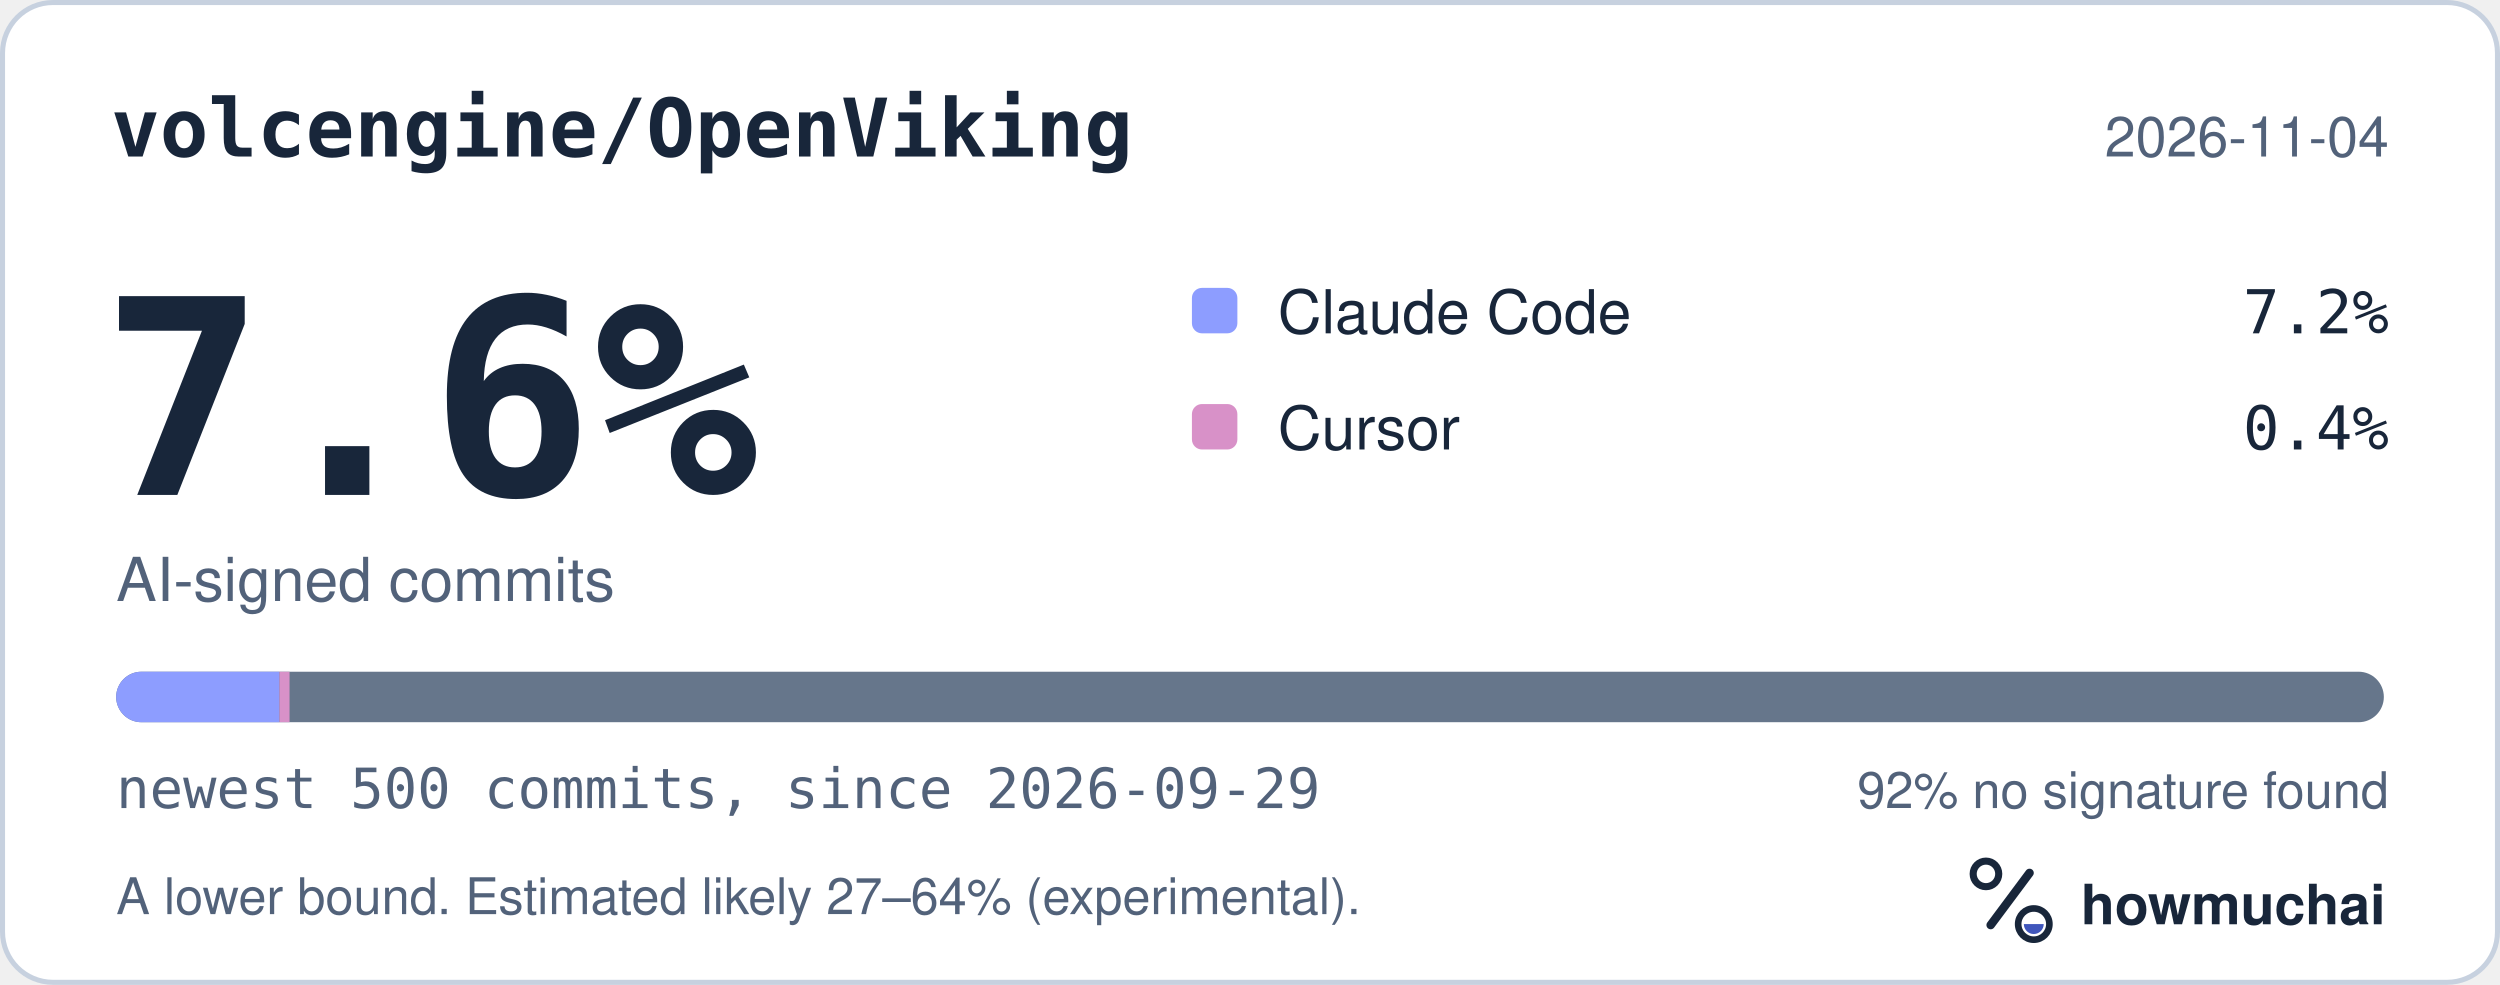
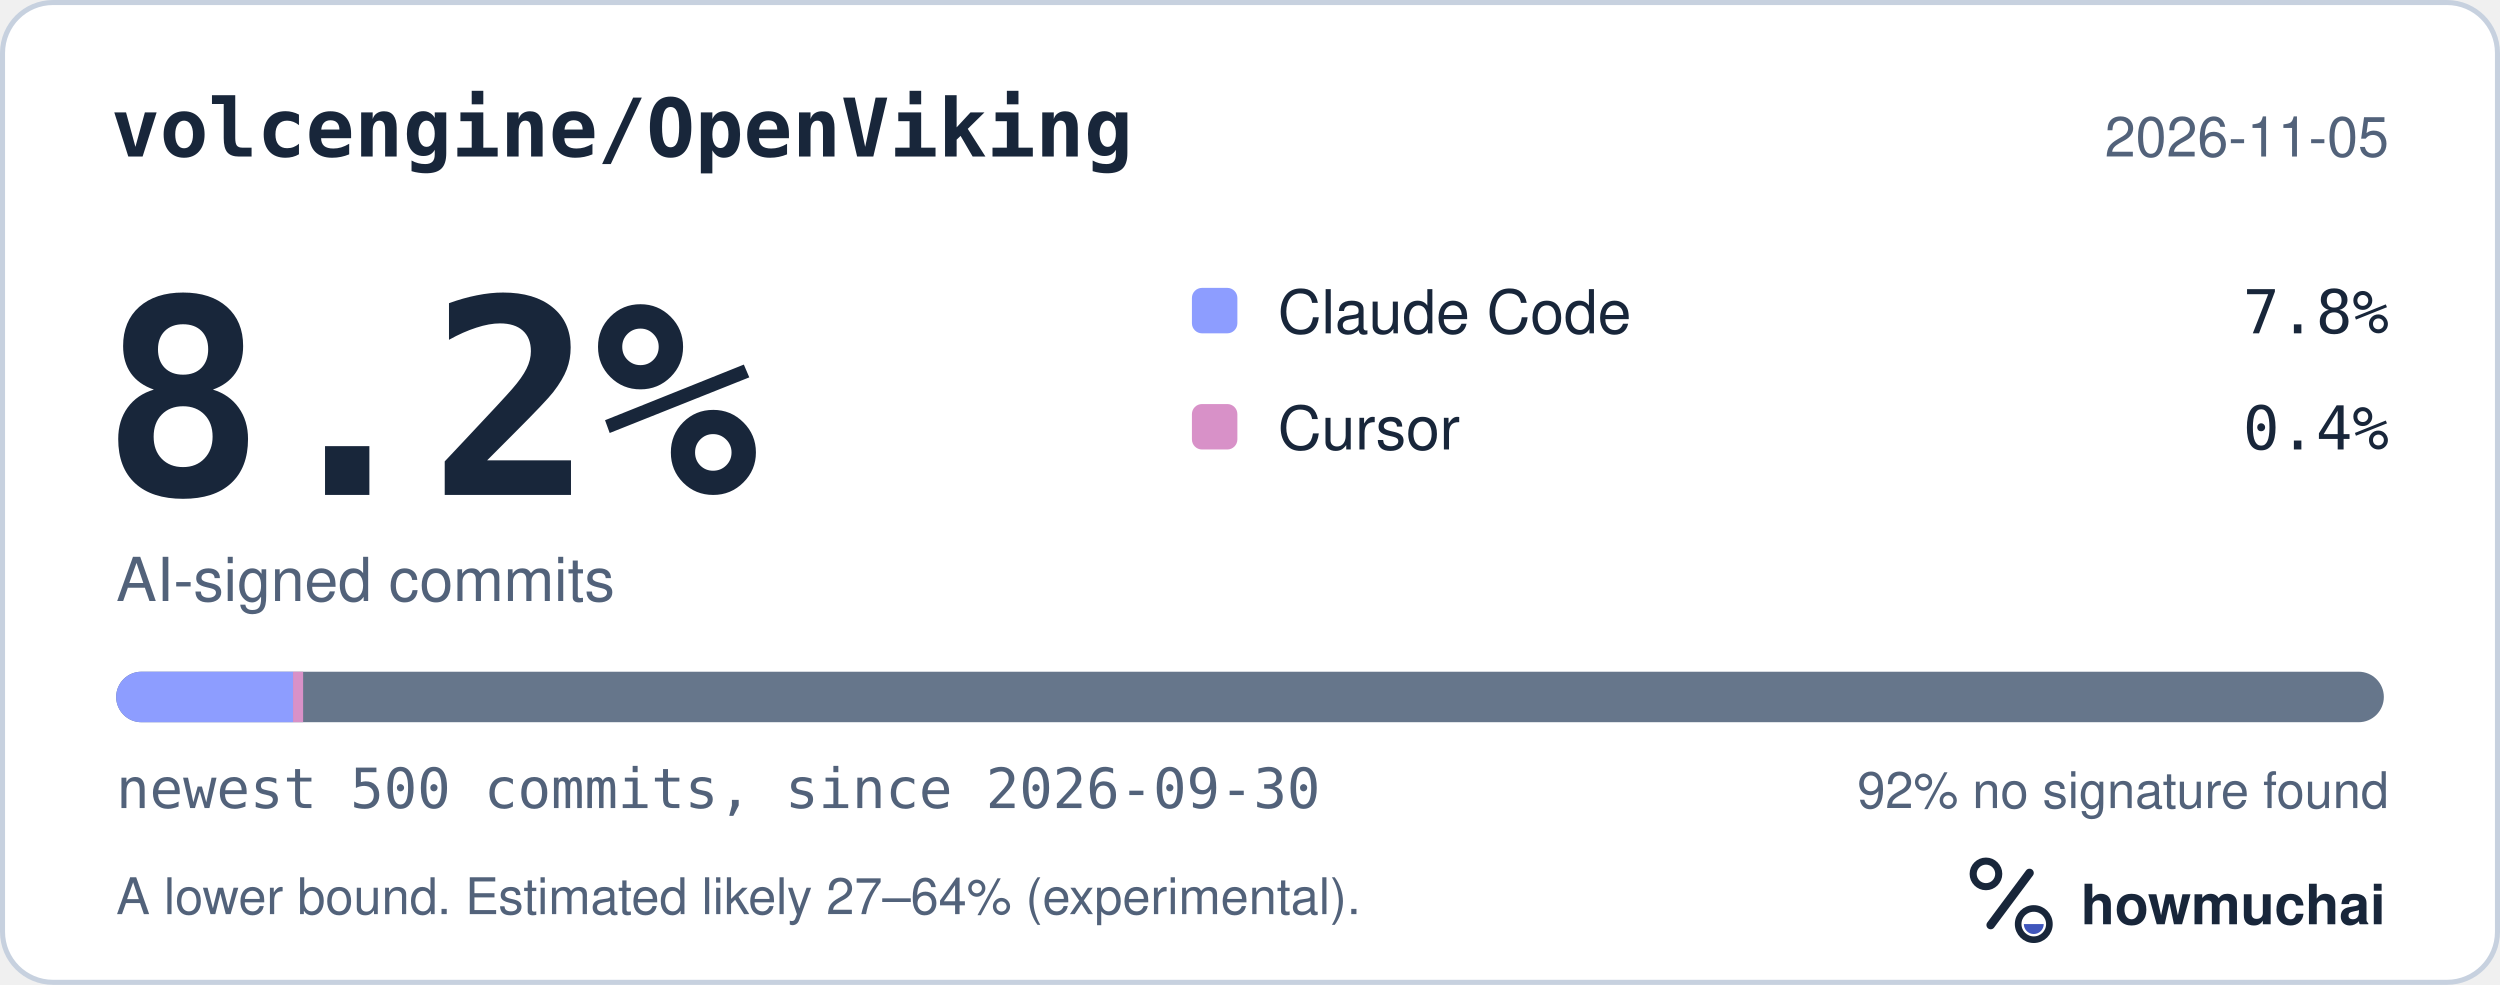
<svg xmlns="http://www.w3.org/2000/svg" width="495" height="195" viewBox="0 0 495 195" role="img" aria-labelledby="hm-t hm-d">
  <rect x="0.5" y="0.5" width="494" height="194" rx="10" fill="#FFFFFF" stroke="#C7D1DF" />
  <text x="22" y="31" fill="#18263A" font-family="ui-monospace, SF Mono, Menlo, Consolas, IBM Plex Mono, monospace" font-size="16" font-weight="600">volcengine/OpenViking</text>
-   <text x="473" y="31" fill="#52627A" font-family="-apple-system, BlinkMacSystemFont, Segoe UI, Helvetica, Arial, Fira Sans, sans-serif" font-size="11" text-anchor="end">2026-11-04</text>
-   <text x="20" y="98" fill="#18263A" font-family="ui-monospace, SF Mono, Menlo, Consolas, IBM Plex Mono, monospace" font-size="54" font-weight="700">7.6%</text>
+   <text x="473" y="31" fill="#52627A" font-family="-apple-system, BlinkMacSystemFont, Segoe UI, Helvetica, Arial, Fira Sans, sans-serif" font-size="11" text-anchor="end">2026-11-05</text>
+   <text x="20" y="98" fill="#18263A" font-family="ui-monospace, SF Mono, Menlo, Consolas, IBM Plex Mono, monospace" font-size="54" font-weight="700">8.2%</text>
  <text x="23" y="119" fill="#52627A" font-family="-apple-system, BlinkMacSystemFont, Segoe UI, Helvetica, Arial, Fira Sans, sans-serif" font-size="12">AI-signed commits</text>
  <rect x="236" y="57" width="9" height="9" rx="2" fill="#8D9DFF" />
  <text x="253" y="66" fill="#18263A" font-family="-apple-system, BlinkMacSystemFont, Segoe UI, Helvetica, Arial, Fira Sans, sans-serif" font-size="12">Claude Code</text>
-   <text x="473" y="66" fill="#18263A" font-family="ui-monospace, SF Mono, Menlo, Consolas, IBM Plex Mono, monospace" font-size="12" text-anchor="end">7.2%</text>
+   <text x="473" y="66" fill="#18263A" font-family="ui-monospace, SF Mono, Menlo, Consolas, IBM Plex Mono, monospace" font-size="12" text-anchor="end">7.8%</text>
  <rect x="236" y="80" width="9" height="9" rx="2" fill="#D891C8" />
  <text x="253" y="89" fill="#18263A" font-family="-apple-system, BlinkMacSystemFont, Segoe UI, Helvetica, Arial, Fira Sans, sans-serif" font-size="12">Cursor</text>
  <text x="473" y="89" fill="#18263A" font-family="ui-monospace, SF Mono, Menlo, Consolas, IBM Plex Mono, monospace" font-size="12" text-anchor="end">0.4%</text>
  <defs>
    <clipPath id="hm-bar">
      <rect x="23" y="133" width="449" height="10" rx="5" />
    </clipPath>
  </defs>
  <rect x="23" y="133" width="449" height="10" rx="5" fill="#66768B" />
  <g clip-path="url(#hm-bar)">
-     <rect x="23.00" y="133" width="32.33" height="10" fill="#8D9DFF" />
-     <rect x="55.33" y="133" width="2.00" height="10" fill="#D891C8" />
+     <rect x="23.00" y="133" width="35.02" height="10" fill="#8D9DFF" />
+     <rect x="58.02" y="133" width="2.00" height="10" fill="#D891C8" />
  </g>
-   <text x="23" y="160" fill="#52627A" font-family="ui-monospace, SF Mono, Menlo, Consolas, IBM Plex Mono, monospace" font-size="11">newest 500 commits, since 2026-09-29</text>
+   <text x="23" y="160" fill="#52627A" font-family="ui-monospace, SF Mono, Menlo, Consolas, IBM Plex Mono, monospace" font-size="11">newest 500 commits, since 2026-09-30</text>
  <text x="473" y="160" fill="#52627A" font-family="-apple-system, BlinkMacSystemFont, Segoe UI, Helvetica, Arial, Fira Sans, sans-serif" font-size="10" text-anchor="end">92% no signature found</text>
  <text x="23" y="181" fill="#52627A" font-family="-apple-system, BlinkMacSystemFont, Segoe UI, Helvetica, Arial, Fira Sans, sans-serif" font-size="10">A lower bound. Estimated likely 27–64% (experimental).</text>
  <g transform="translate(386 166) scale(0.046875)">
    <circle cx="154" cy="150" r="54" fill="none" stroke="#18263A" stroke-width="30" />
    <path d="M174 366 338 146" fill="none" stroke="#18263A" stroke-width="36" stroke-linecap="round" />
    <circle cx="356" cy="362" r="66" fill="none" stroke="#18263A" stroke-width="28" />
    <path d="M314 362a42 42 0 0 0 84 0Z" fill="#4056BC" />
  </g>
  <text x="412" y="183" fill="#18263A" font-family="-apple-system, BlinkMacSystemFont, Segoe UI, Helvetica, Arial, Fira Sans, sans-serif" font-size="11" font-weight="650">howmuchai</text>
</svg>
